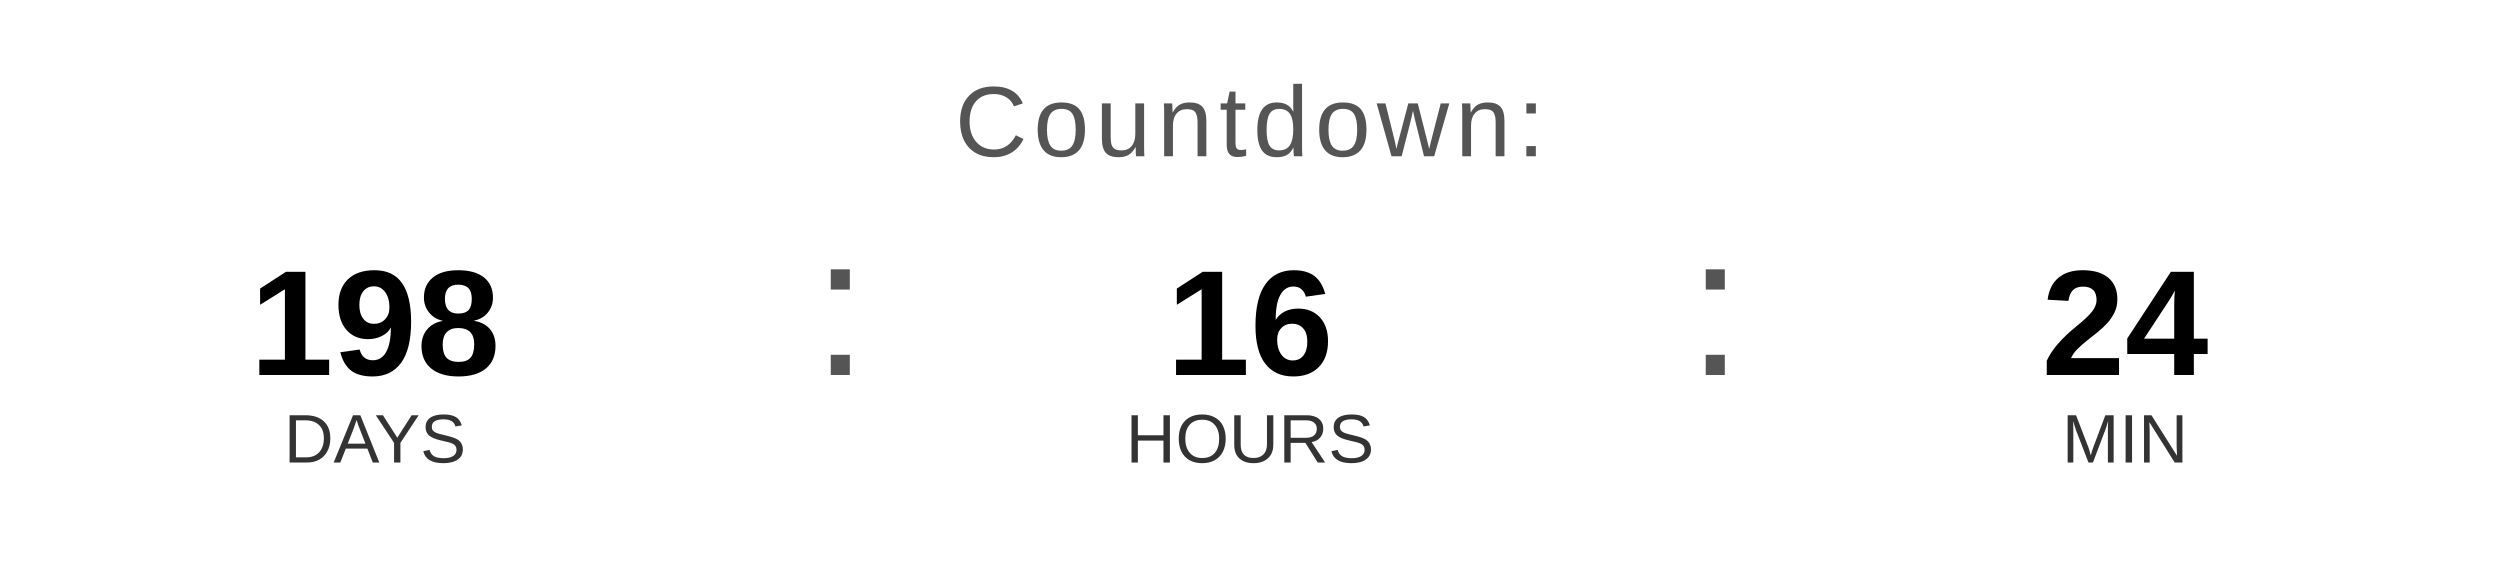
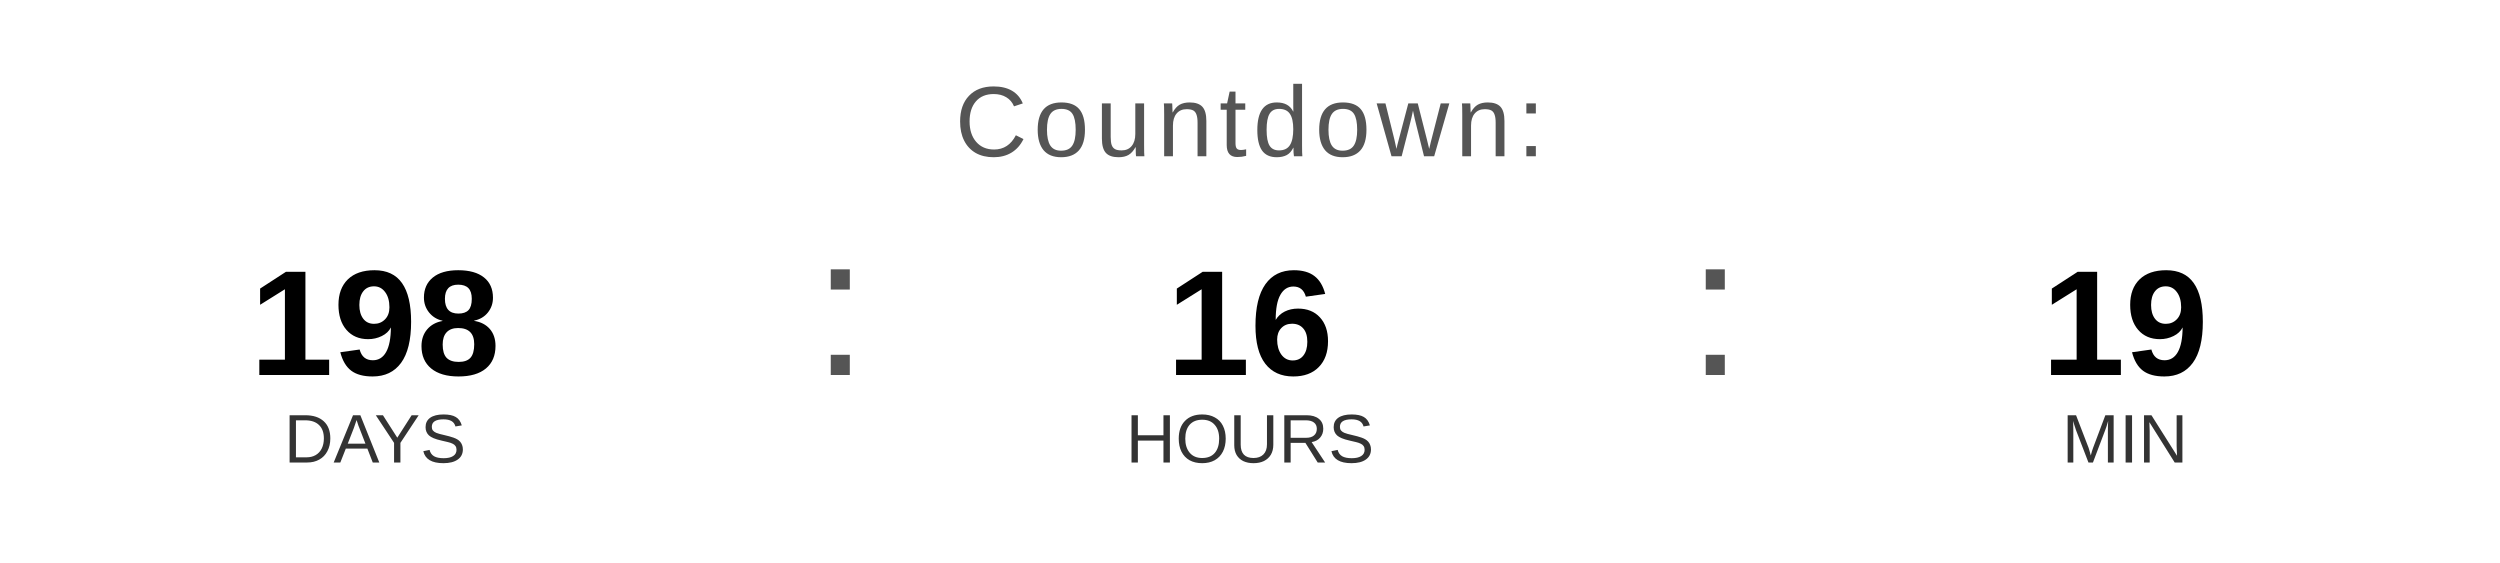
<svg xmlns="http://www.w3.org/2000/svg" width="400" height="90" viewBox="0 0 400 90">
  <text x="200" y="25" font-family="Arial, Helvetica, sans-serif" font-size="16" fill="#555555" text-anchor="middle" letter-spacing="1">
    Countdown:
  </text>
  <text x="60" y="60" font-family="Arial, Helvetica, sans-serif" font-size="24" font-weight="bold" fill="#000000" text-anchor="middle">198</text>
  <text x="60" y="74" font-family="Arial, Helvetica, sans-serif" font-size="11" fill="#333333" text-anchor="middle">DAYS</text>
  <text x="130" y="60" font-family="Arial, sans-serif" font-size="32" fill="#555555">:</text>
  <text x="200" y="60" font-family="Arial, Helvetica, sans-serif" font-size="24" font-weight="bold" fill="#000000" text-anchor="middle">16</text>
  <text x="200" y="74" font-family="Arial, Helvetica, sans-serif" font-size="11" fill="#333333" text-anchor="middle">HOURS</text>
  <text x="270" y="60" font-family="Arial, sans-serif" font-size="32" fill="#555555">:</text>
-   <text x="340" y="60" font-family="Arial, Helvetica, sans-serif" font-size="24" font-weight="bold" fill="#000000" text-anchor="middle">24</text>
+   <text x="340" y="60" font-family="Arial, Helvetica, sans-serif" font-size="24" font-weight="bold" fill="#000000" text-anchor="middle">19</text>
  <text x="340" y="74" font-family="Arial, Helvetica, sans-serif" font-size="11" fill="#333333" text-anchor="middle">MIN</text>
</svg>
